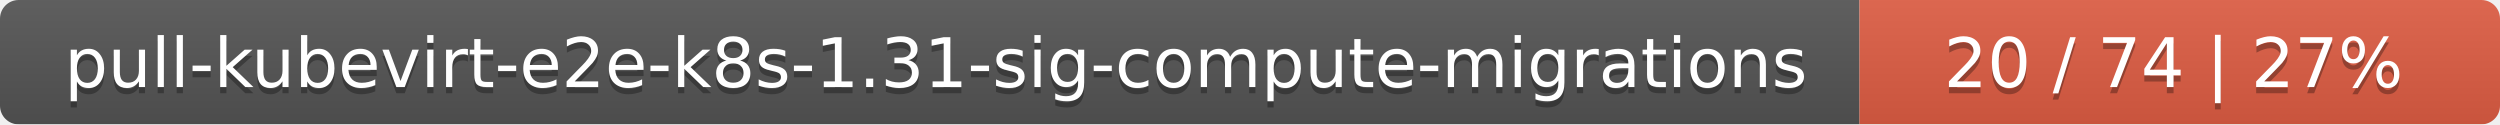
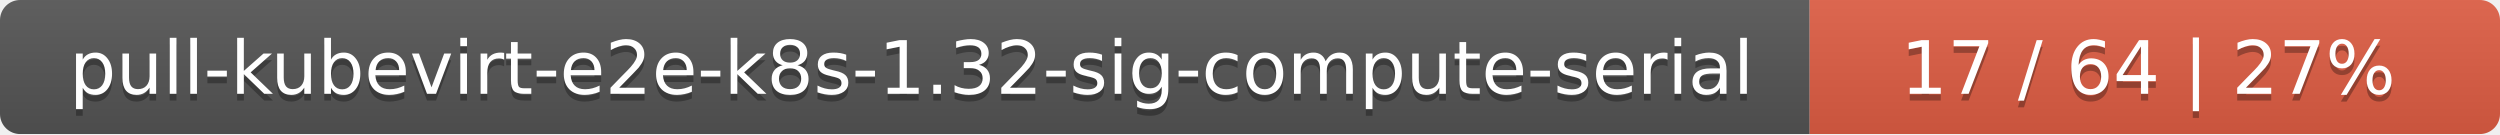
- <svg xmlns="http://www.w3.org/2000/svg" width="402" height="20">
+ <svg xmlns="http://www.w3.org/2000/svg" width="373" height="20">
  <linearGradient id="smooth" x2="0" y2="100%">
    <stop offset="0" stop-color="#bbb" stop-opacity=".1" />
    <stop offset="1" stop-opacity=".1" />
  </linearGradient>
  <mask id="round">
-     <rect width="402" height="20" rx="3" fill="#fff" />
+     <rect width="373" height="20" rx="3" fill="#fff" />
  </mask>
  <g mask="url(#round)">
-     <rect width="299" height="20" fill="#555" />
-     <rect x="299" width="103" height="20" fill="#e05d44" />
-     <rect width="402" height="20" fill="url(#smooth)" />
+     <rect width="270" height="20" fill="#555" />
+     <rect x="270" width="103" height="20" fill="#e05d44" />
+     <rect width="373" height="20" fill="url(#smooth)" />
  </g>
  <g fill="#fff" text-anchor="middle" font-family="DejaVu Sans,Verdana,Geneva,sans-serif" font-size="11">
-     <text x="150.5" y="15" fill="#010101" fill-opacity=".3">pull-kubevirt-e2e-k8s-1.31-sig-compute-migrations</text>
-     <text x="150.5" y="14">pull-kubevirt-e2e-k8s-1.31-sig-compute-migrations</text>
-     <text x="349.5" y="15" fill="#010101" fill-opacity=".3">20 / 74    |    27%</text>
-     <text x="349.5" y="14">20 / 74    |    27%</text>
+     <text x="136" y="15" fill="#010101" fill-opacity=".3">pull-kubevirt-e2e-k8s-1.32-sig-compute-serial</text>
+     <text x="136" y="14">pull-kubevirt-e2e-k8s-1.32-sig-compute-serial</text>
+     <text x="320.5" y="15" fill="#010101" fill-opacity=".3">17 / 64    |    27%</text>
+     <text x="320.5" y="14">17 / 64    |    27%</text>
  </g>
</svg>
